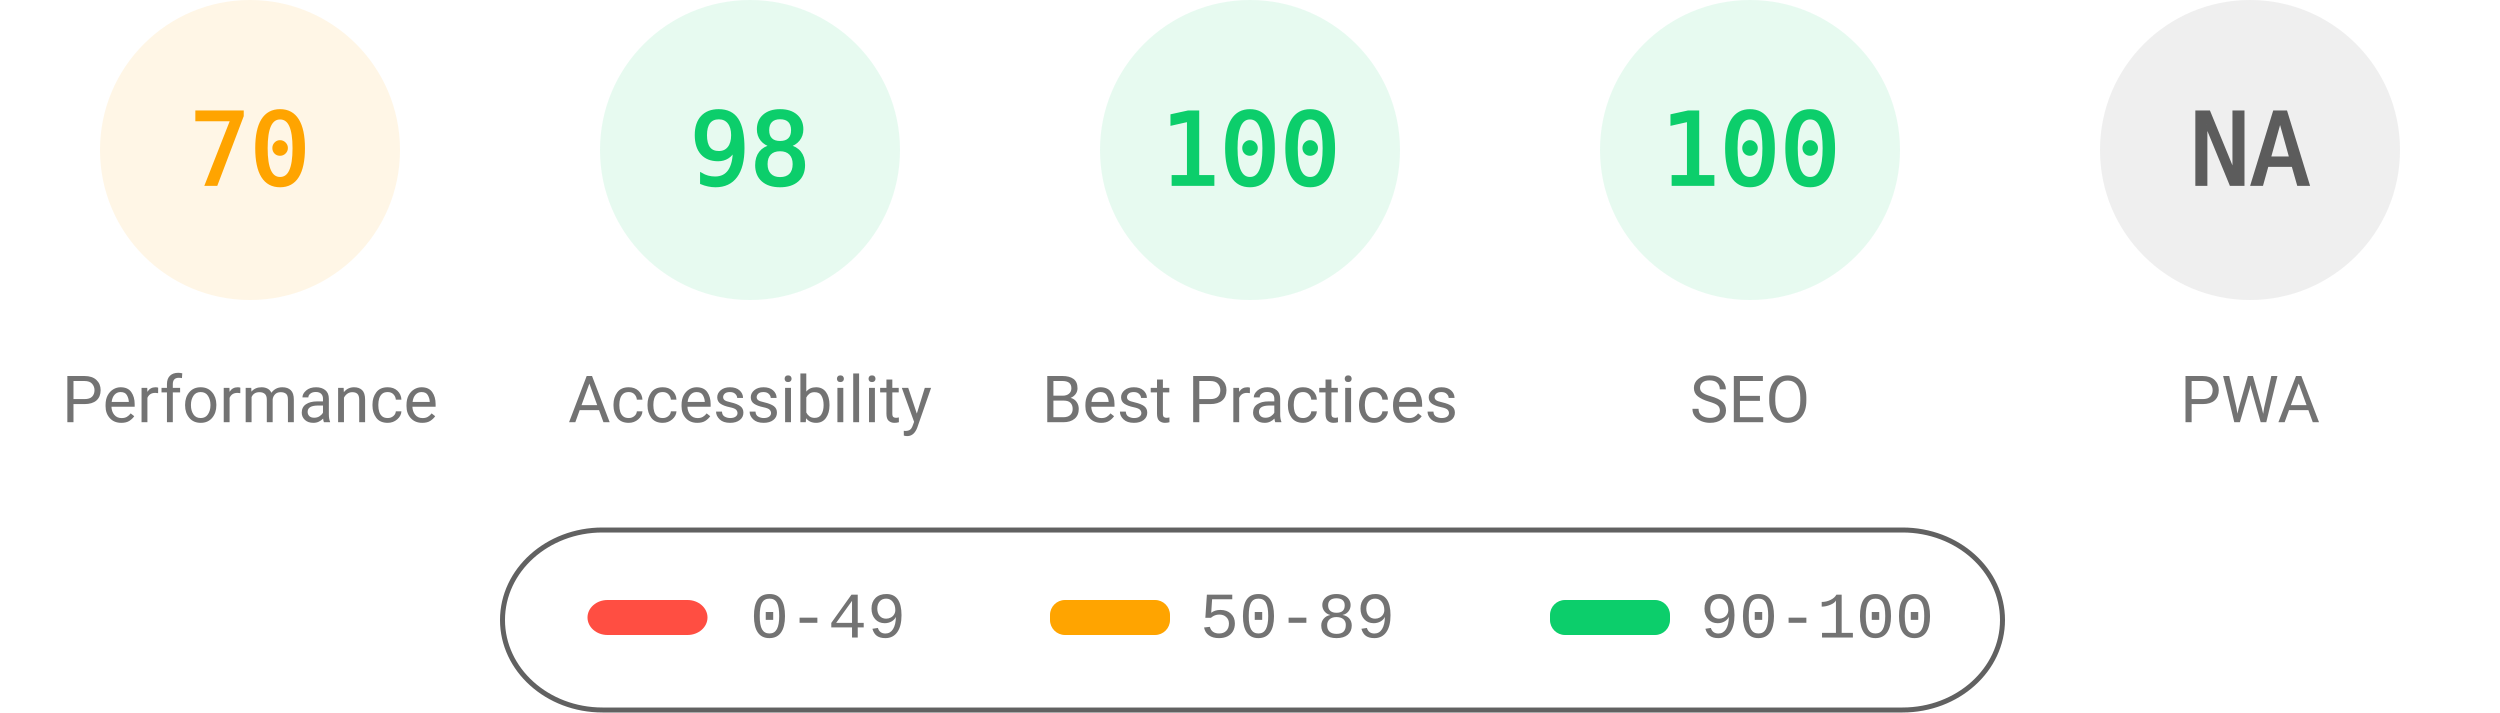
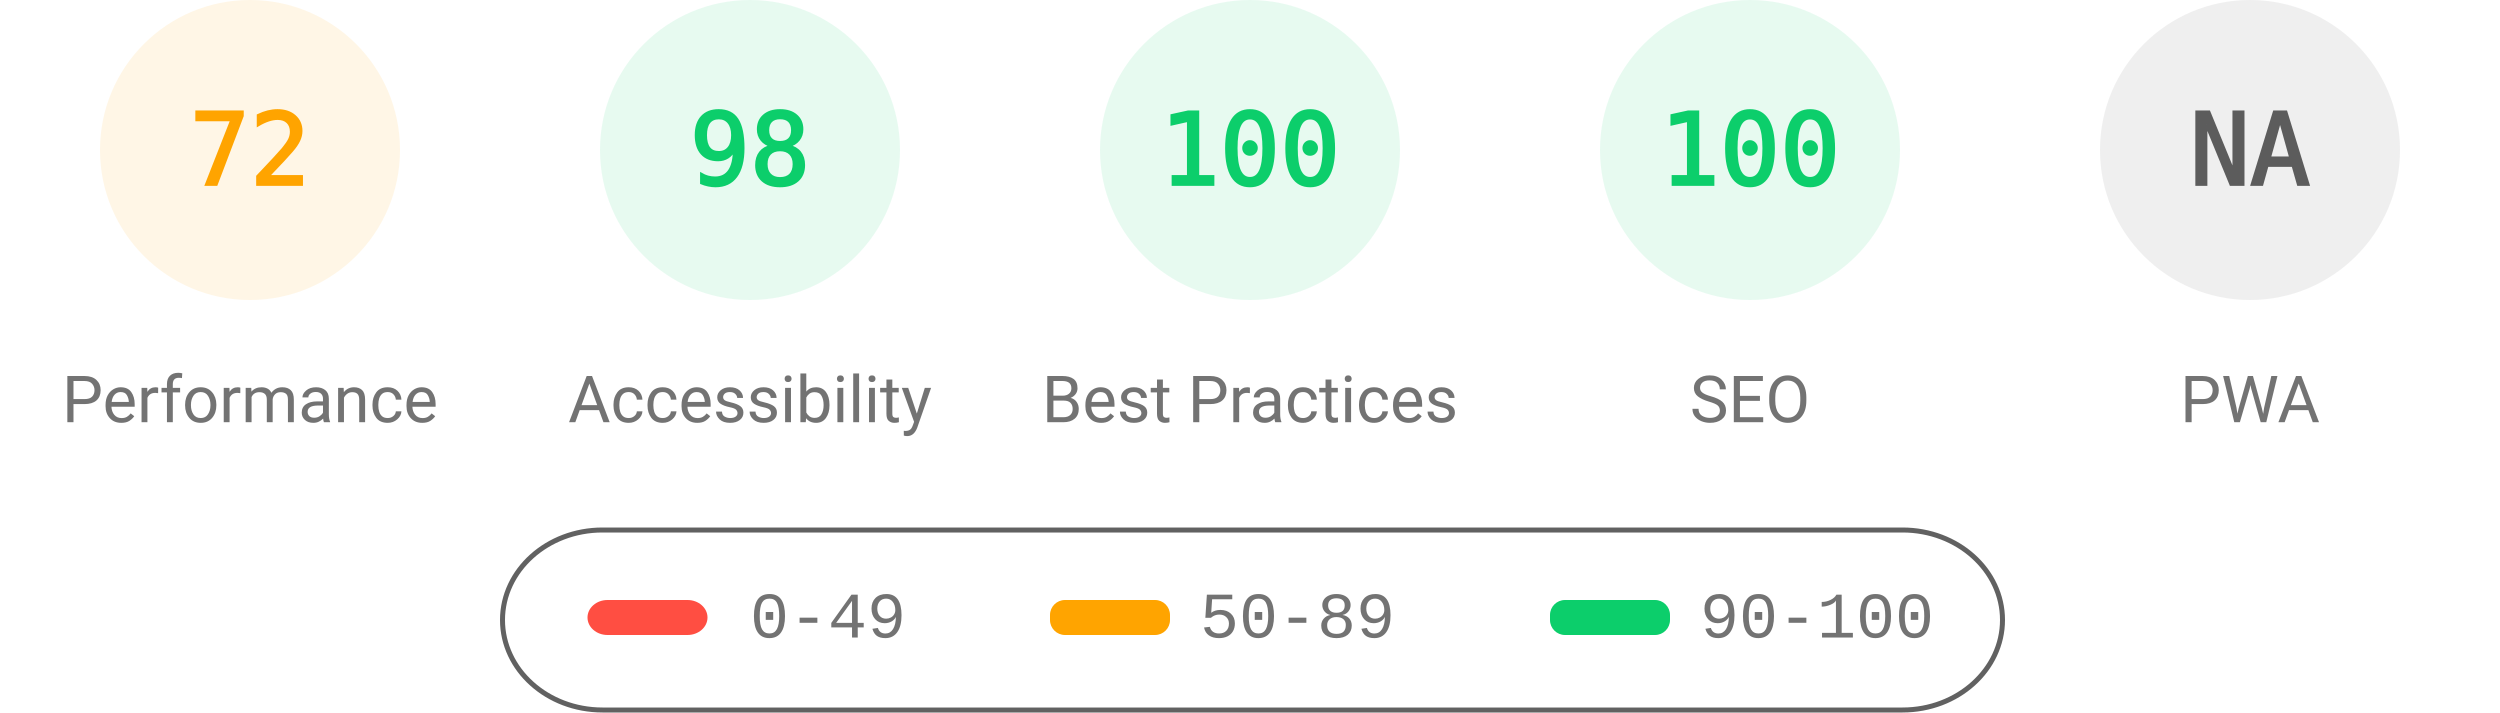
<svg xmlns="http://www.w3.org/2000/svg" fill="none" width="1000" height="285">
  <style>.gauge-base{opacity:.1}.gauge-arc{fill:none;animation-delay:250ms;stroke-linecap:round;transform:rotate(-90deg);transform-origin:100px 60px;animation:load-gauge 1s ease forwards}.guage-text{font-size:40px;font-family:monospace;text-align:center}.guage-red{color:#ff4e42;fill:#ff4e42;stroke:#ff4e42}.guage-orange{color:#ffa400;fill:#ffa400;stroke:#ffa400}.guage-green{color:#0cce6b;fill:#0cce6b;stroke:#0cce6b}.guage-undefined{color:#5c5c5c;fill:#5c5c5c;stroke:#5c5c5c}.guage-title{color:#737373;fill:#737373;stroke:none;font-size:26px;line-height:26px;font-family:Roboto,Halvetica,Arial,sans-serif}@keyframes load-gauge{from{stroke-dasharray:0 352.858}}</style>
  <svg class="guage-div guage-perf guage-orange" viewBox="0 0 200 200" width="200" height="200">
    <circle class="gauge-base" r="56" cx="100" cy="60" stroke-width="8" />
-     <circle class="gauge-arc guage-arc-1" r="56" cx="100" cy="60" stroke-width="8" style="stroke-dasharray:246.301,351.858" />
-     <text class="guage-text" x="100" y="60" alignment-baseline="central" dominant-baseline="central" text-anchor="middle">70</text>
+     <circle class="gauge-arc guage-arc-1" r="56" cx="100" cy="60" stroke-width="8" style="stroke-dasharray:253.338,351.858" />
+     <text class="guage-text" x="100" y="60" alignment-baseline="central" dominant-baseline="central" text-anchor="middle">72</text>
    <text class="guage-title" x="100" y="160" alignment-baseline="central" dominant-baseline="central" text-anchor="middle">Performance</text>
  </svg>
  <svg class="guage-div guage-acc guage-green" viewBox="0 0 200 200" width="200" height="200" x="200">
    <circle class="gauge-base" r="56" cx="100" cy="60" stroke-width="8" />
    <circle class="gauge-arc guage-arc-2" r="56" cx="100" cy="60" stroke-width="8" style="stroke-dasharray:344.821,351.858" />
    <text class="guage-text" x="100" y="60" alignment-baseline="central" dominant-baseline="central" text-anchor="middle">98</text>
    <text class="guage-title" x="100" y="160" alignment-baseline="central" dominant-baseline="central" text-anchor="middle">Accessibility</text>
  </svg>
  <svg class="guage-div guage-best guage-green" viewBox="0 0 200 200" width="200" height="200" x="400">
    <circle class="gauge-base" r="56" cx="100" cy="60" stroke-width="8" />
    <circle class="gauge-arc guage-arc-3" r="56" cx="100" cy="60" stroke-width="8" style="stroke-dasharray:351.858,351.858" />
    <text class="guage-text" x="100" y="60" alignment-baseline="central" dominant-baseline="central" text-anchor="middle">100</text>
    <text class="guage-title" x="100" y="160" alignment-baseline="central" dominant-baseline="central" text-anchor="middle">Best Practices</text>
  </svg>
  <svg class="guage-div guage-seo guage-green" viewBox="0 0 200 200" width="200" height="200" x="600">
    <circle class="gauge-base" r="56" cx="100" cy="60" stroke-width="8" />
    <circle class="gauge-arc guage-arc-4" r="56" cx="100" cy="60" stroke-width="8" style="stroke-dasharray:351.858,351.858" />
    <text class="guage-text" x="100" y="60" alignment-baseline="central" dominant-baseline="central" text-anchor="middle">100</text>
    <text class="guage-title" x="100" y="160" alignment-baseline="central" dominant-baseline="central" text-anchor="middle">SEO</text>
  </svg>
  <svg class="guage-div guage-pwa guage-undefined" viewBox="0 0 200 200" width="200" height="200" x="800">
    <circle class="gauge-base" r="56" cx="100" cy="60" stroke-width="8" />
    <circle class="gauge-arc guage-arc-4" r="56" cx="100" cy="60" stroke-width="8" style="stroke-dasharray:351.858,351.858" />
    <text class="guage-text" x="100" y="60" alignment-baseline="central" dominant-baseline="central" text-anchor="middle">NA</text>
    <text class="guage-title" x="100" y="160" alignment-baseline="central" dominant-baseline="central" text-anchor="middle">PWA</text>
  </svg>
  <svg width="604" height="76" x="200" y="210">
    <path fill="none" id="canvas_background" d="M-1-1h604v80H-1z" />
    <rect fill-opacity="0" stroke="#616161" stroke-width="2" rx="40" id="svg_2" height="72" width="600" y="2" x="1" fill="#000" />
    <rect stroke="#000" rx="8" id="svg_3" height="14" width="48" y="30" x="35" stroke-opacity="null" stroke-width="0" fill="#ff4e42" />
    <rect stroke="#000" rx="6" id="svg_4" height="14" width="48" y="30" x="220" stroke-opacity="null" stroke-width="0" fill="#ffa400" />
    <rect stroke="#000" rx="6" id="svg_5" height="14" width="48" y="30" x="420" stroke-opacity="null" stroke-width="0" fill="#0cce6b" />
    <text xml:space="preserve" text-anchor="start" font-family="'Courier New', Courier, monospace" font-size="26" id="svg_6" y="45" x="100" stroke-opacity="null" stroke-width="0" stroke="#000" fill="#737373">0-49</text>
    <text xml:space="preserve" text-anchor="start" font-family="'Courier New', Courier, monospace" font-size="26" id="svg_7" y="45" x="280" stroke-opacity="null" stroke-width="0" stroke="#000" fill="#737373">50-89</text>
    <text xml:space="preserve" text-anchor="start" font-family="'Courier New', Courier, monospace" font-size="26" id="svg_8" y="45" x="480" stroke-opacity="null" stroke-width="0" stroke="#000" fill="#737373">90-100</text>
  </svg>
</svg>
